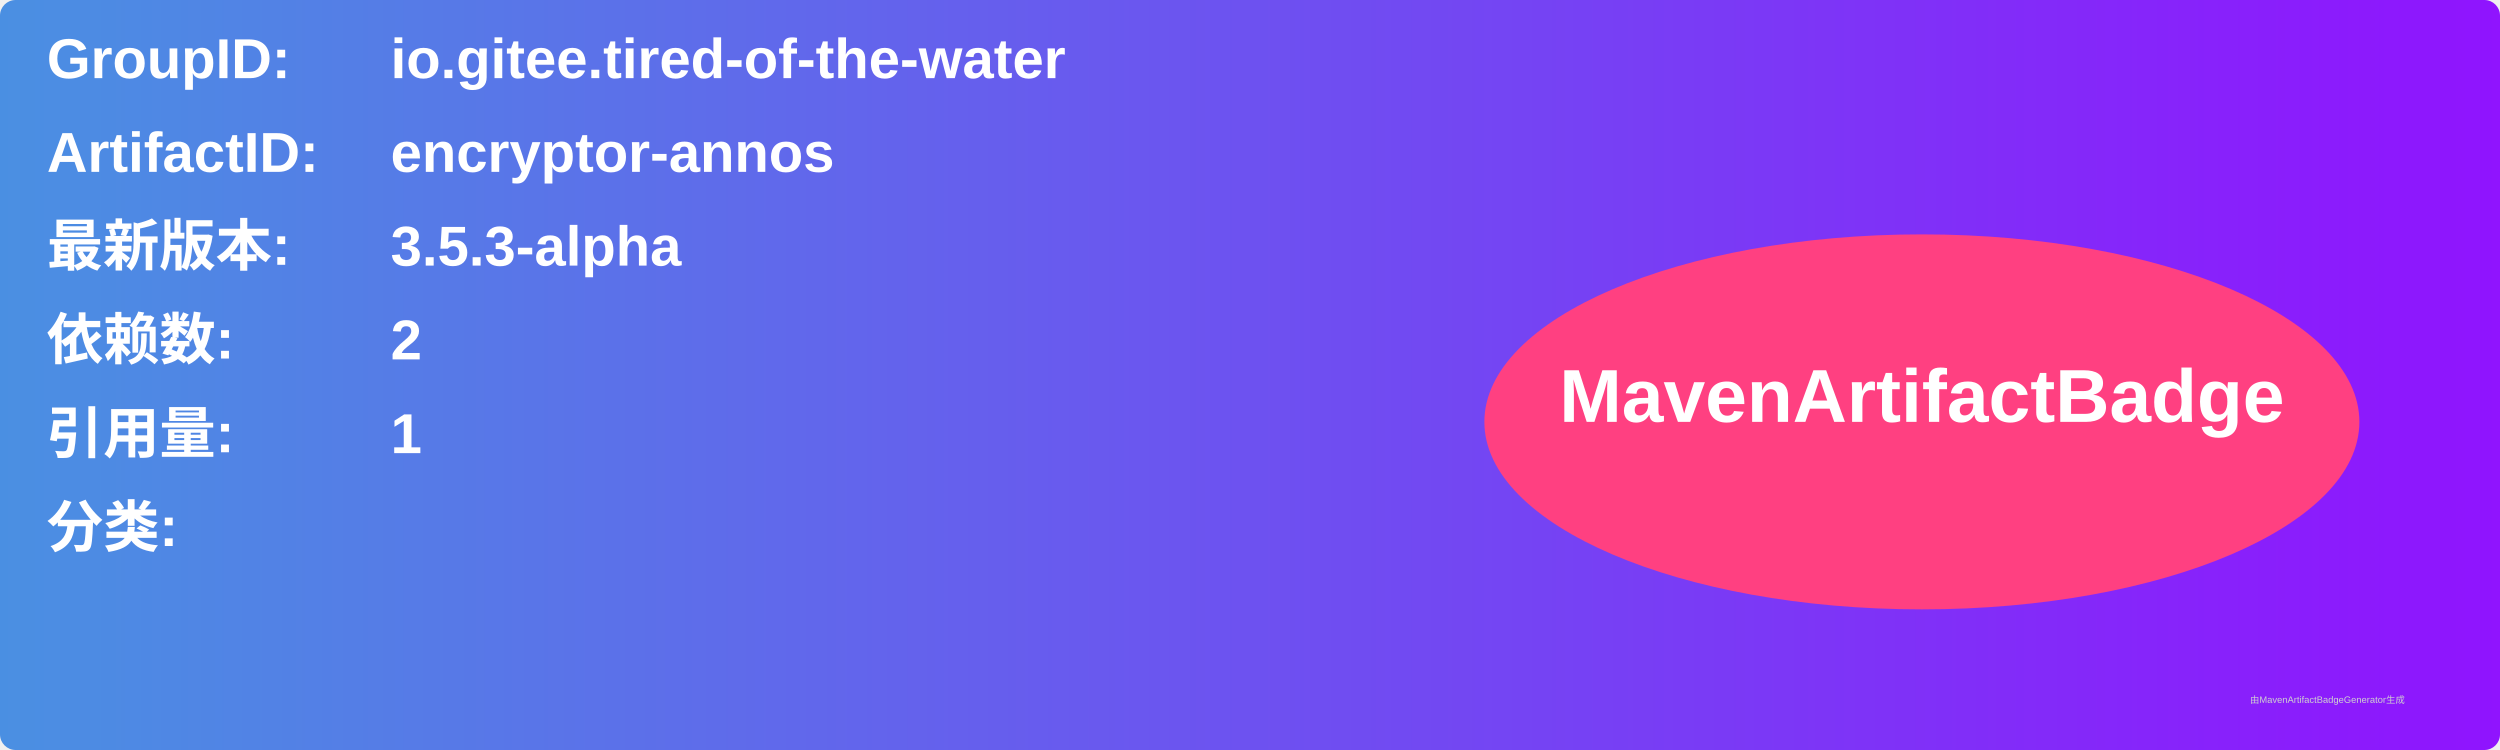
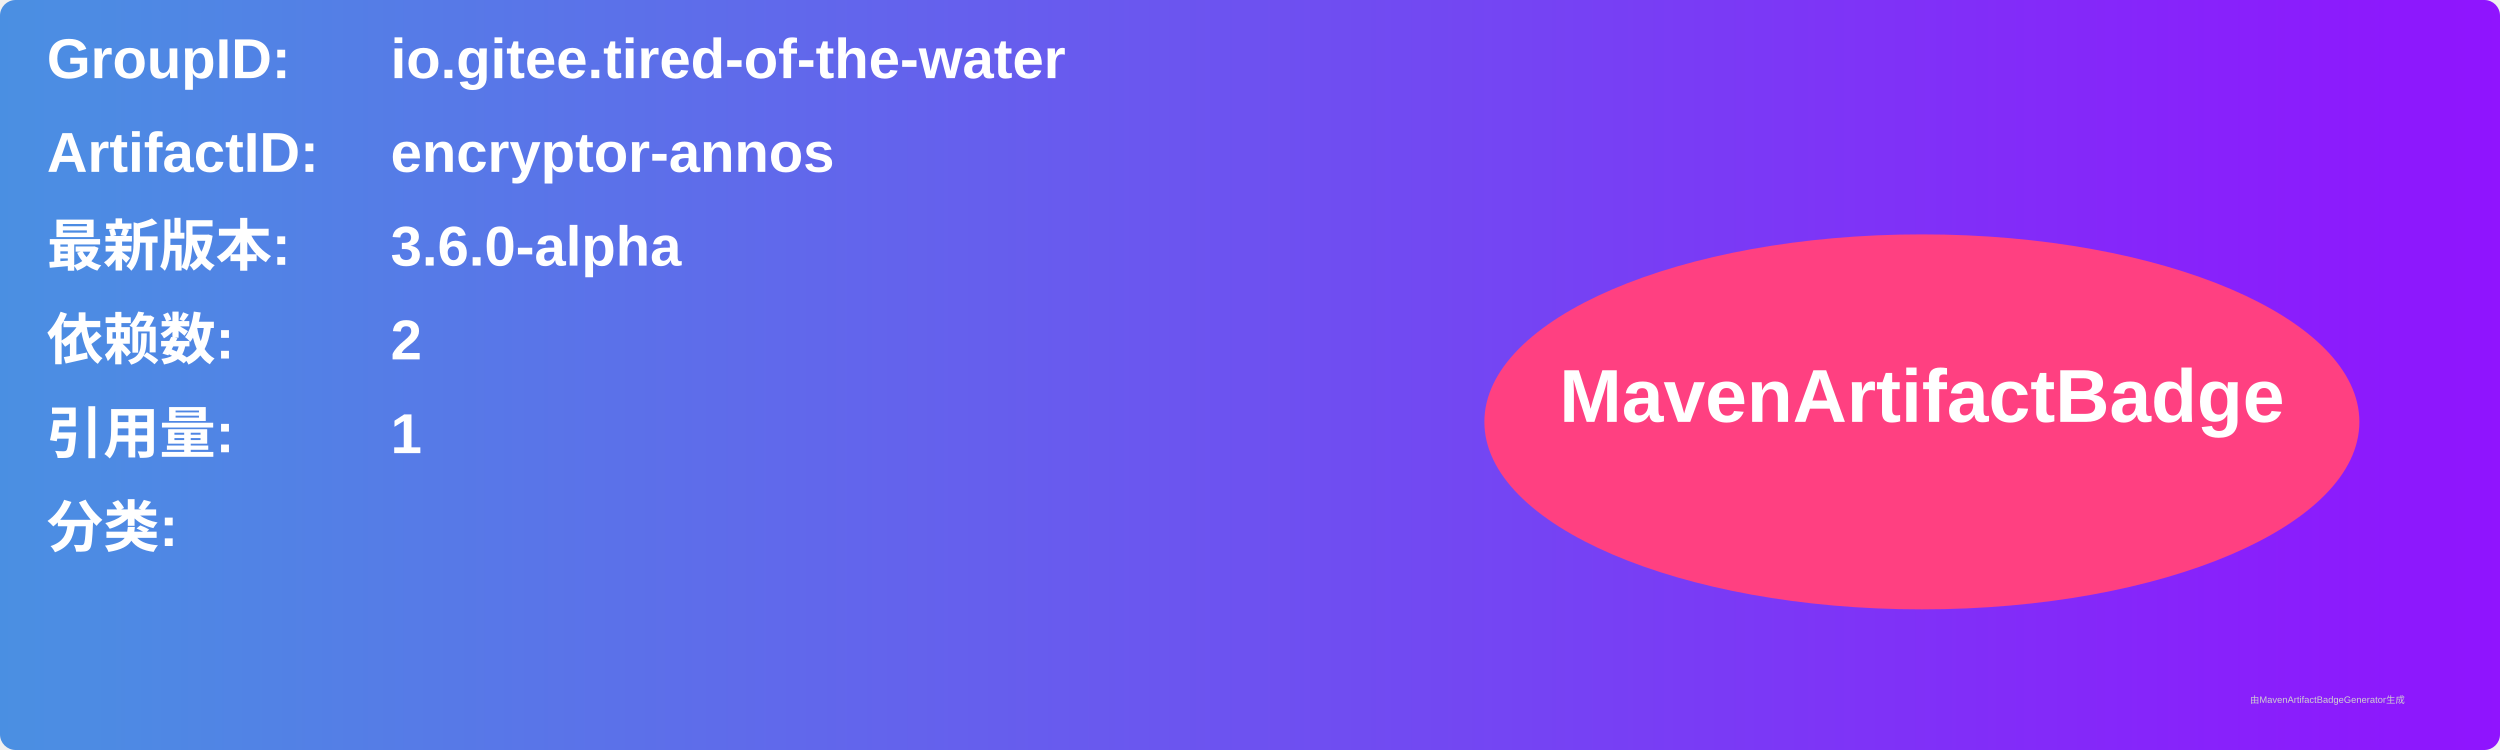
<svg xmlns="http://www.w3.org/2000/svg" width="800" height="240" viewBox="0 0 800 240">
  <linearGradient id="grad" x1="0%" y1="0%" x2="100%" y2="0%">
    <stop offset="0%" stop-color="#4a90e2" />
    <stop offset="100%" stop-color="#9013fe" />
  </linearGradient>
  <rect width="100%" height="100%" rx="5" ry="5" fill="url(#grad)" />
  <g transform="translate(15, 15)">
    <text x="0" y="10" font-family="Arial" font-size="18" fill="white" font-weight="bold" width="260">GroupID:</text>
    <text x="110" y="10" font-family="Arial" font-size="18" fill="white" font-weight="bold" width="460">io.gitee.tired-of-the-water</text>
    <text x="0" y="40" font-family="Arial" font-size="18" fill="white" font-weight="bold" width="260">ArtifactID:</text>
    <text x="110" y="40" font-family="Arial" font-size="18" fill="white" font-weight="bold" width="460">encryptor-annos</text>
    <text x="0" y="70" font-family="Arial" font-size="18" fill="white" font-weight="bold">最新版本:</text>
    <text x="110" y="70" font-family="Arial" font-size="18" fill="white" font-weight="bold">
-       <tspan font-weight="bold">3.5.3-alpha</tspan>
+       <tspan font-weight="bold">3.6.0-alpha</tspan>
    </text>
    <text x="0" y="100" font-family="Arial" font-size="18" fill="white" font-weight="bold">依赖数: </text>
    <text x="110" y="100" font-family="Arial" font-size="18" fill="white">
      <tspan font-weight="bold">2</tspan>
    </text>
    <text x="0" y="130" font-family="Arial" font-size="18" fill="white" font-weight="bold">引用量: </text>
    <text x="110" y="130" font-family="Arial" font-size="18" fill="white">
      <tspan font-weight="bold">1</tspan>
    </text>
    <text x="0" y="160" font-family="Arial" font-size="18" fill="white" font-weight="bold">分类:</text>
    <text x="10" y="190" font-family="Arial" font-size="10" fill="white">
      <tspan font-weight="bold" />
    </text>
    <ellipse cx="600" cy="120" rx="140" ry="60" fill="#ff4081" />
    <text x="600" y="120" text-anchor="middle" font-family="Arial" font-size="24" fill="white" font-weight="bold">MavenArtifactBadge</text>
  </g>
  <text x="720" y="225" font-family="Arial" font-size="3" fill="#d0d0d0">由MavenArtifactBadgeGenerator生成</text>
</svg>
